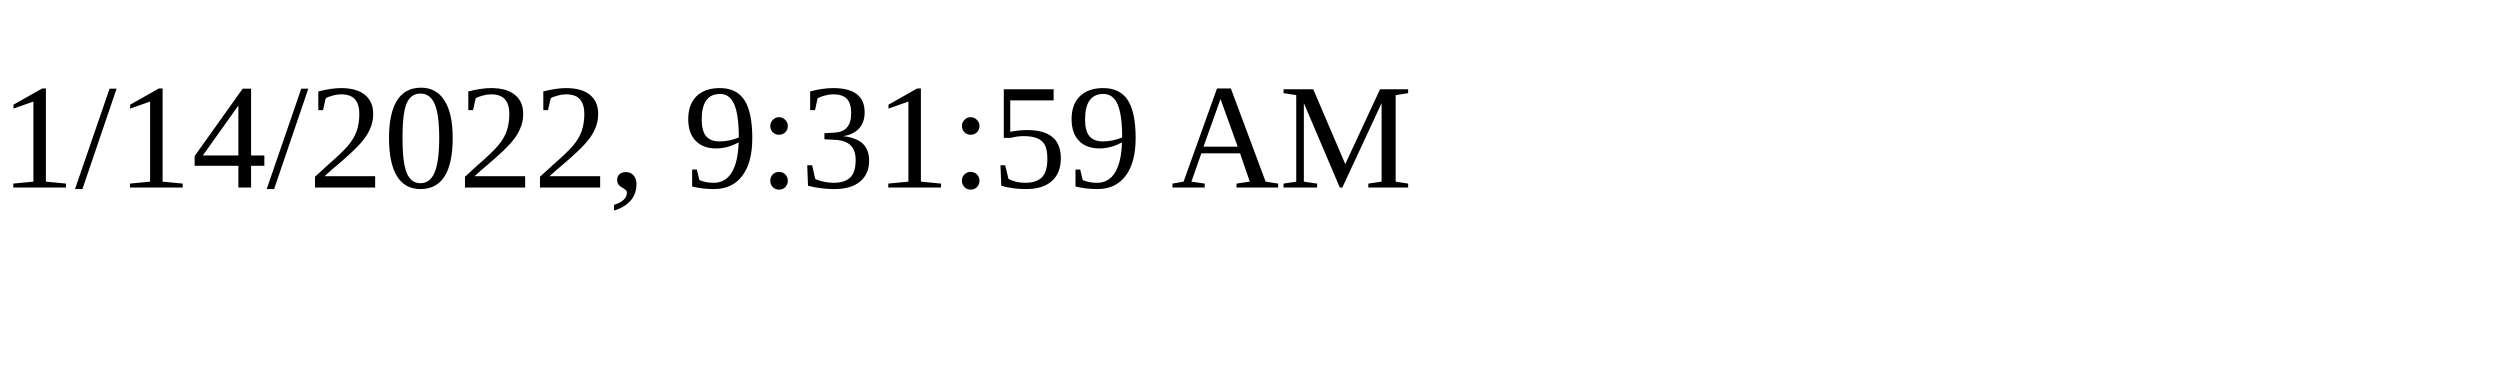
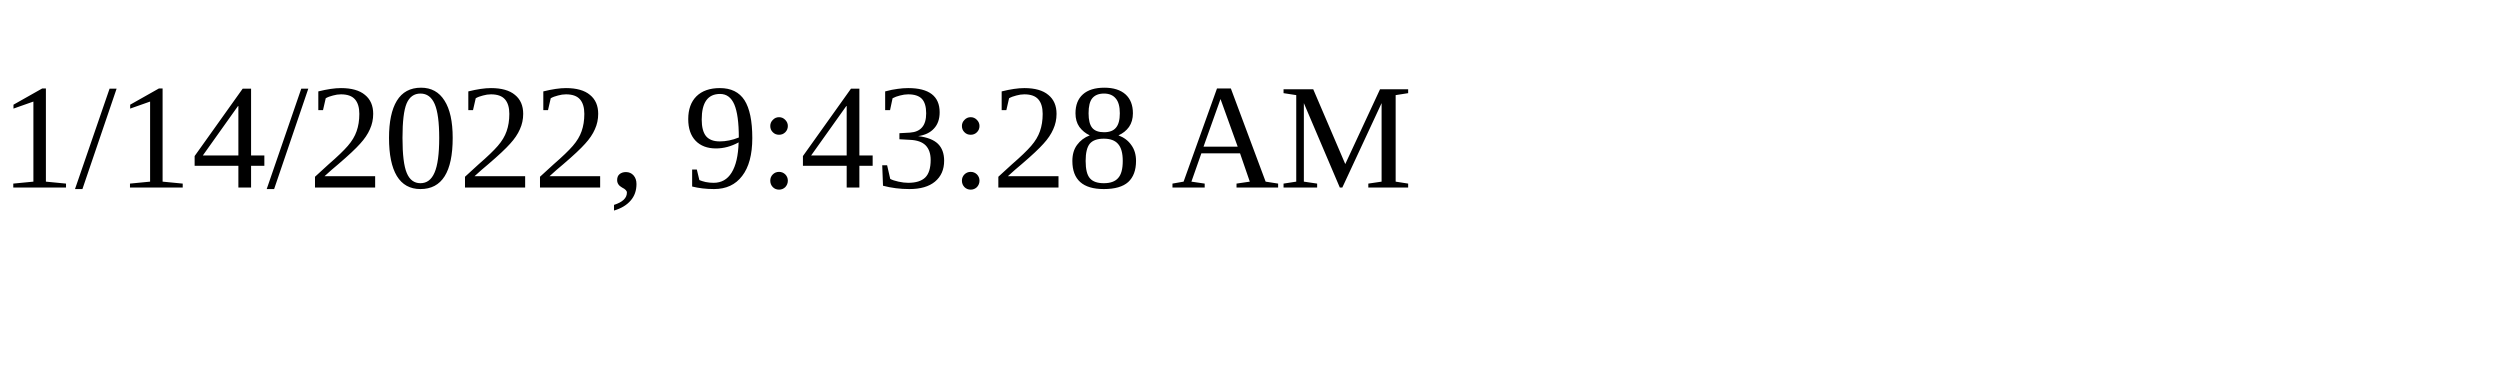
<svg xmlns="http://www.w3.org/2000/svg" height="30" width="200">
-   <text x="0" y="15">1/14/2022, 9:31:59 AM</text>
+   <text x="0" y="15">1/14/2022, 9:43:28 AM</text>
</svg>
